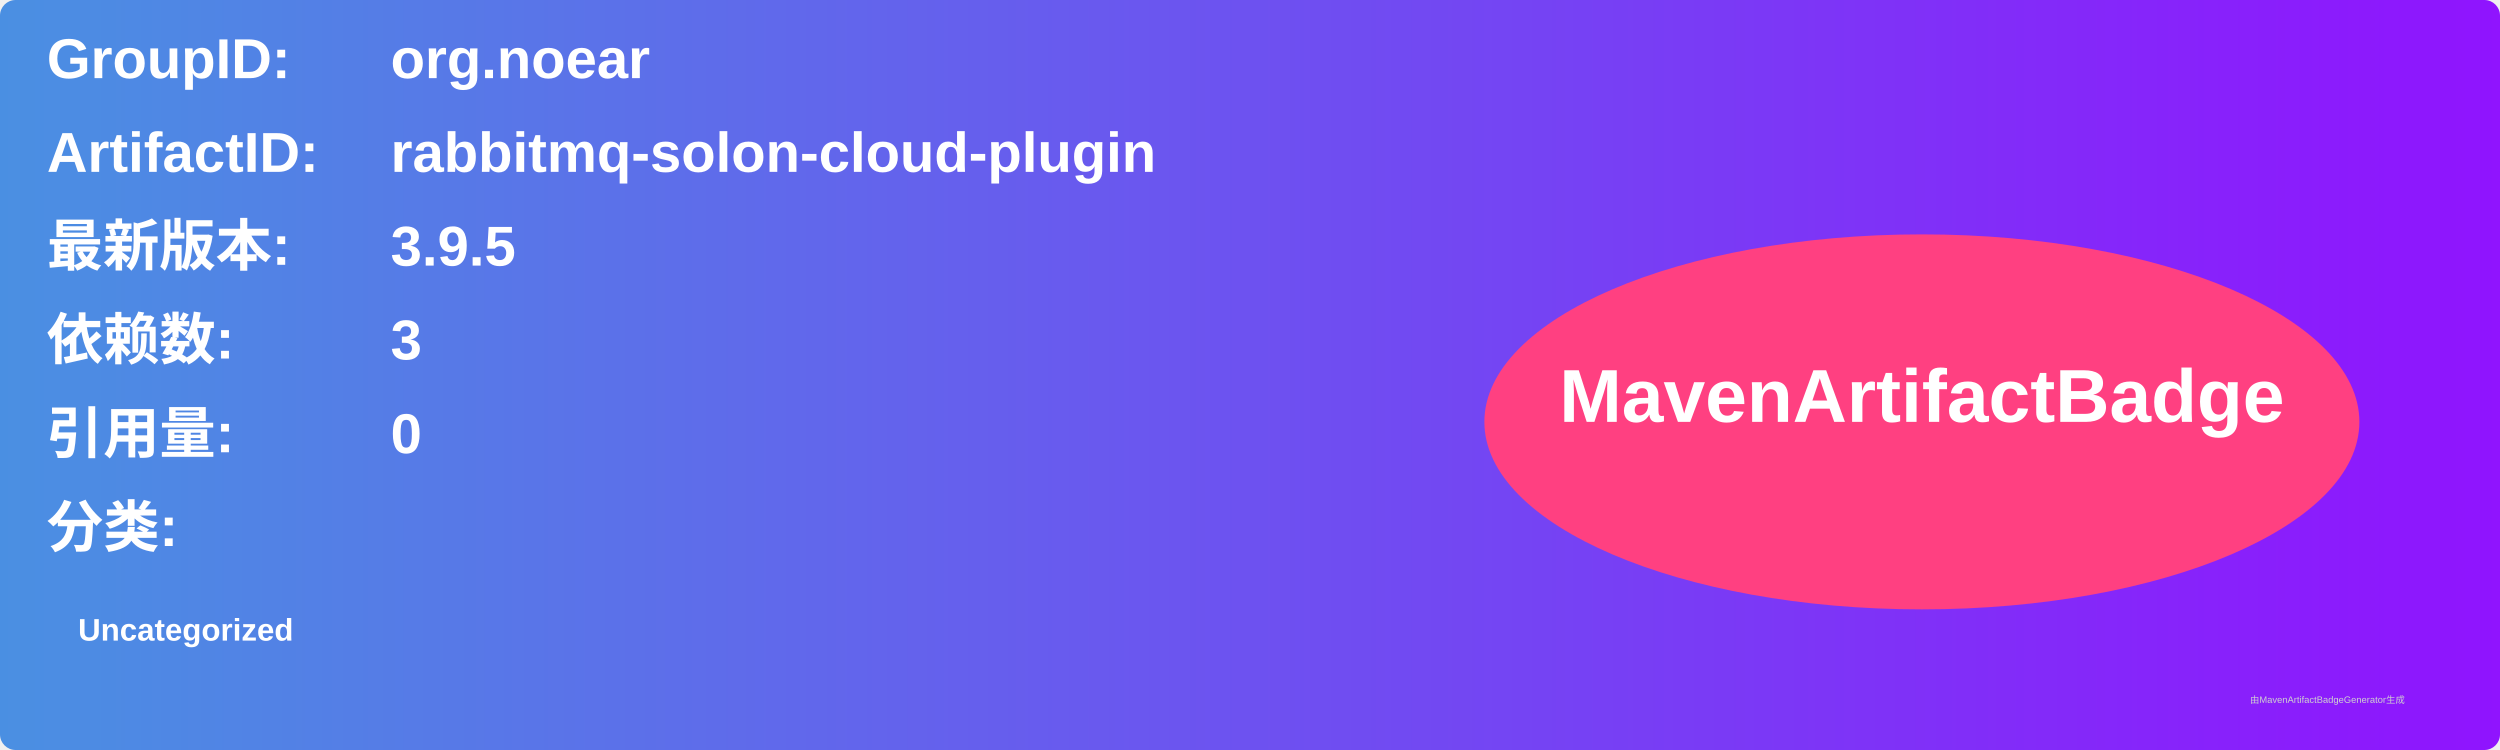
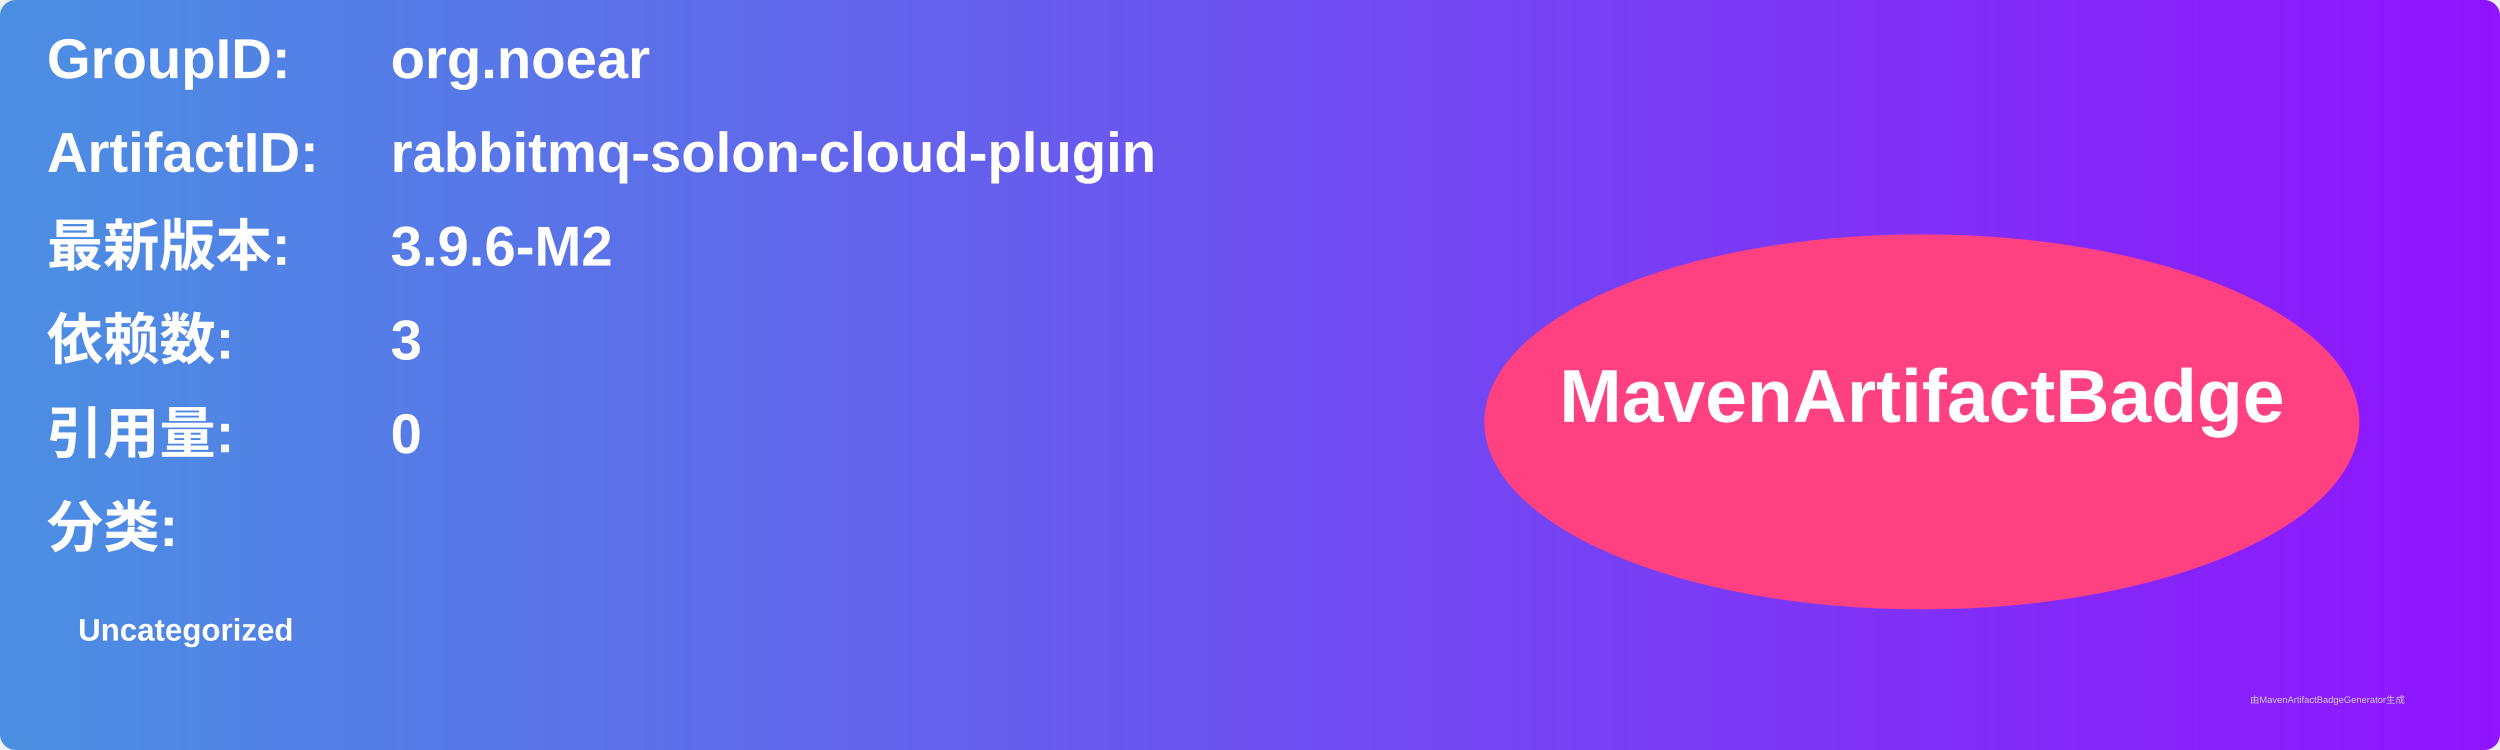
<svg xmlns="http://www.w3.org/2000/svg" width="800" height="240" viewBox="0 0 800 240">
  <linearGradient id="grad" x1="0%" y1="0%" x2="100%" y2="0%">
    <stop offset="0%" stop-color="#4a90e2" />
    <stop offset="100%" stop-color="#9013fe" />
  </linearGradient>
  <rect width="100%" height="100%" rx="5" ry="5" fill="url(#grad)" />
  <g transform="translate(15, 15)">
    <text x="0" y="10" font-family="Arial" font-size="18" fill="white" font-weight="bold" width="260">GroupID:</text>
    <text x="110" y="10" font-family="Arial" font-size="18" fill="white" font-weight="bold" width="460">org.noear</text>
    <text x="0" y="40" font-family="Arial" font-size="18" fill="white" font-weight="bold" width="260">ArtifactID:</text>
    <text x="110" y="40" font-family="Arial" font-size="18" fill="white" font-weight="bold" width="460">rabbitmq-solon-cloud-plugin</text>
    <text x="0" y="70" font-family="Arial" font-size="18" fill="white" font-weight="bold">最新版本:</text>
    <text x="110" y="70" font-family="Arial" font-size="18" fill="white" font-weight="bold">
-       <tspan font-weight="bold">3.9.5</tspan>
+       <tspan font-weight="bold">3.9.6-M2</tspan>
    </text>
    <text x="0" y="100" font-family="Arial" font-size="18" fill="white" font-weight="bold">依赖数: </text>
    <text x="110" y="100" font-family="Arial" font-size="18" fill="white">
      <tspan font-weight="bold">3</tspan>
    </text>
    <text x="0" y="130" font-family="Arial" font-size="18" fill="white" font-weight="bold">引用量: </text>
    <text x="110" y="130" font-family="Arial" font-size="18" fill="white">
      <tspan font-weight="bold">0</tspan>
    </text>
    <text x="0" y="160" font-family="Arial" font-size="18" fill="white" font-weight="bold">分类:</text>
    <text x="10" y="190" font-family="Arial" font-size="10" fill="white">
      <tspan font-weight="bold">Uncategorized</tspan>
    </text>
    <ellipse cx="600" cy="120" rx="140" ry="60" fill="#ff4081" />
    <text x="600" y="120" text-anchor="middle" font-family="Arial" font-size="24" fill="white" font-weight="bold">MavenArtifactBadge</text>
  </g>
  <text x="720" y="225" font-family="Arial" font-size="3" fill="#d0d0d0">由MavenArtifactBadgeGenerator生成</text>
</svg>
